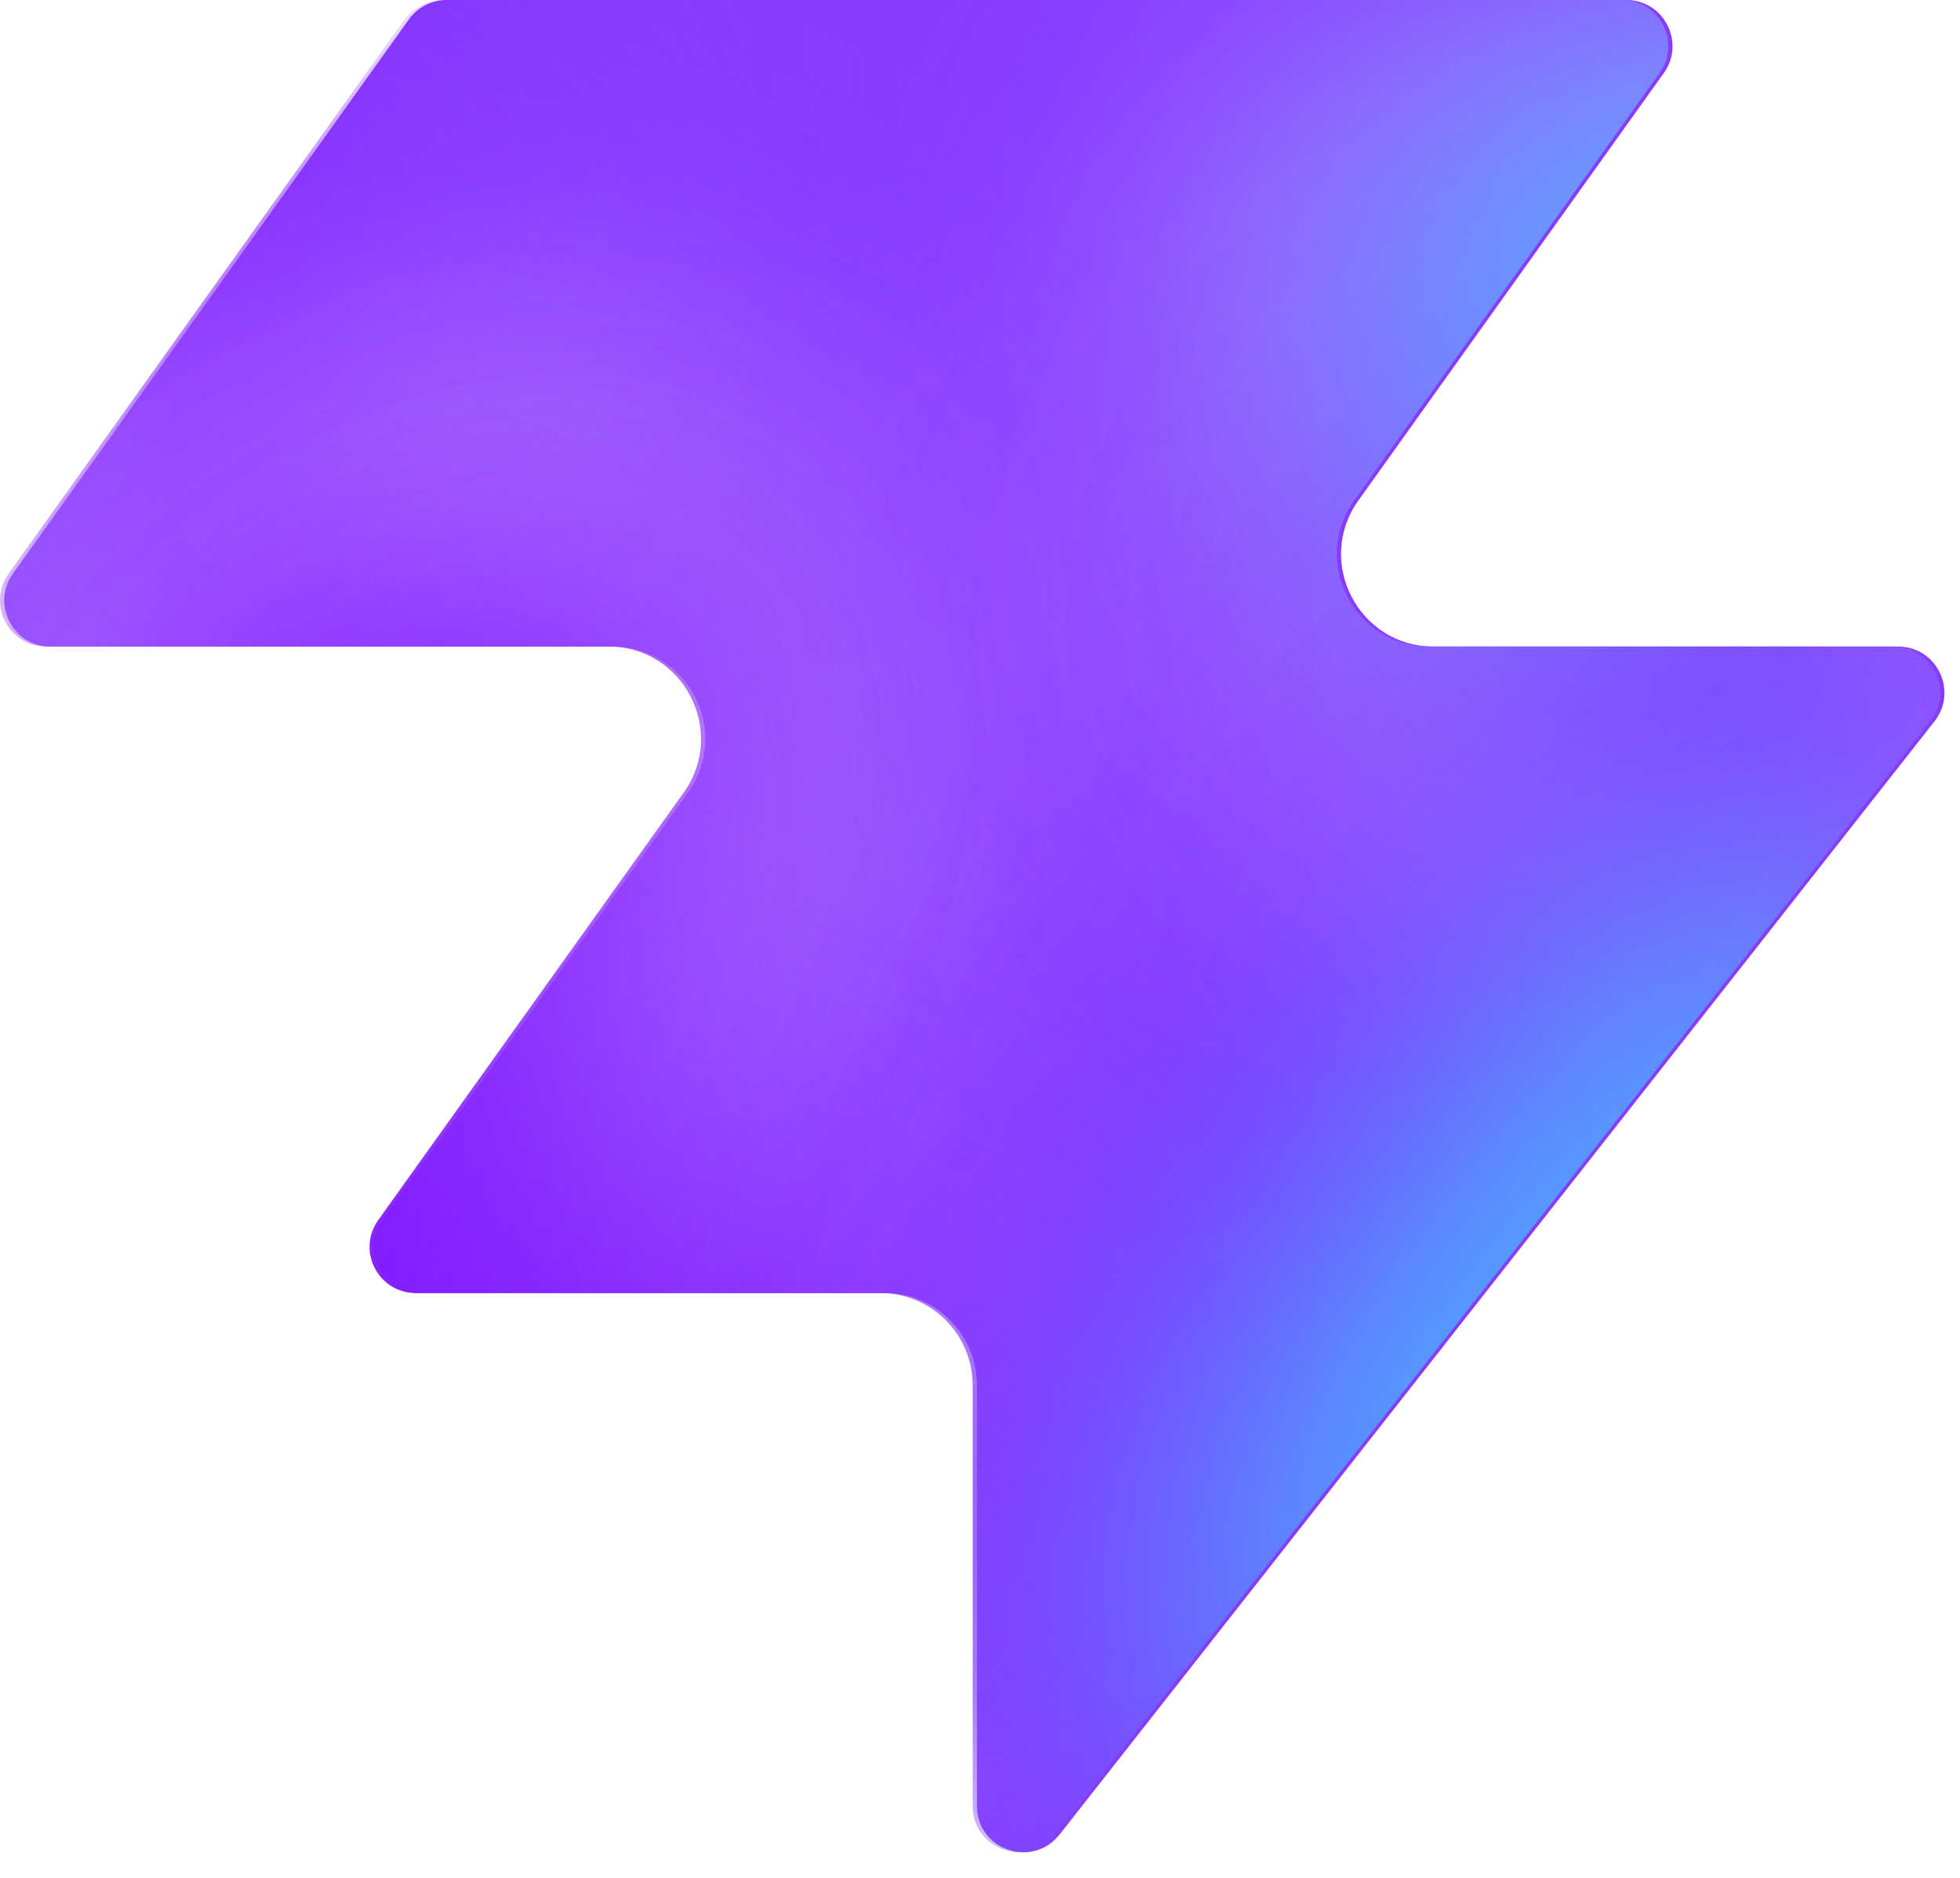
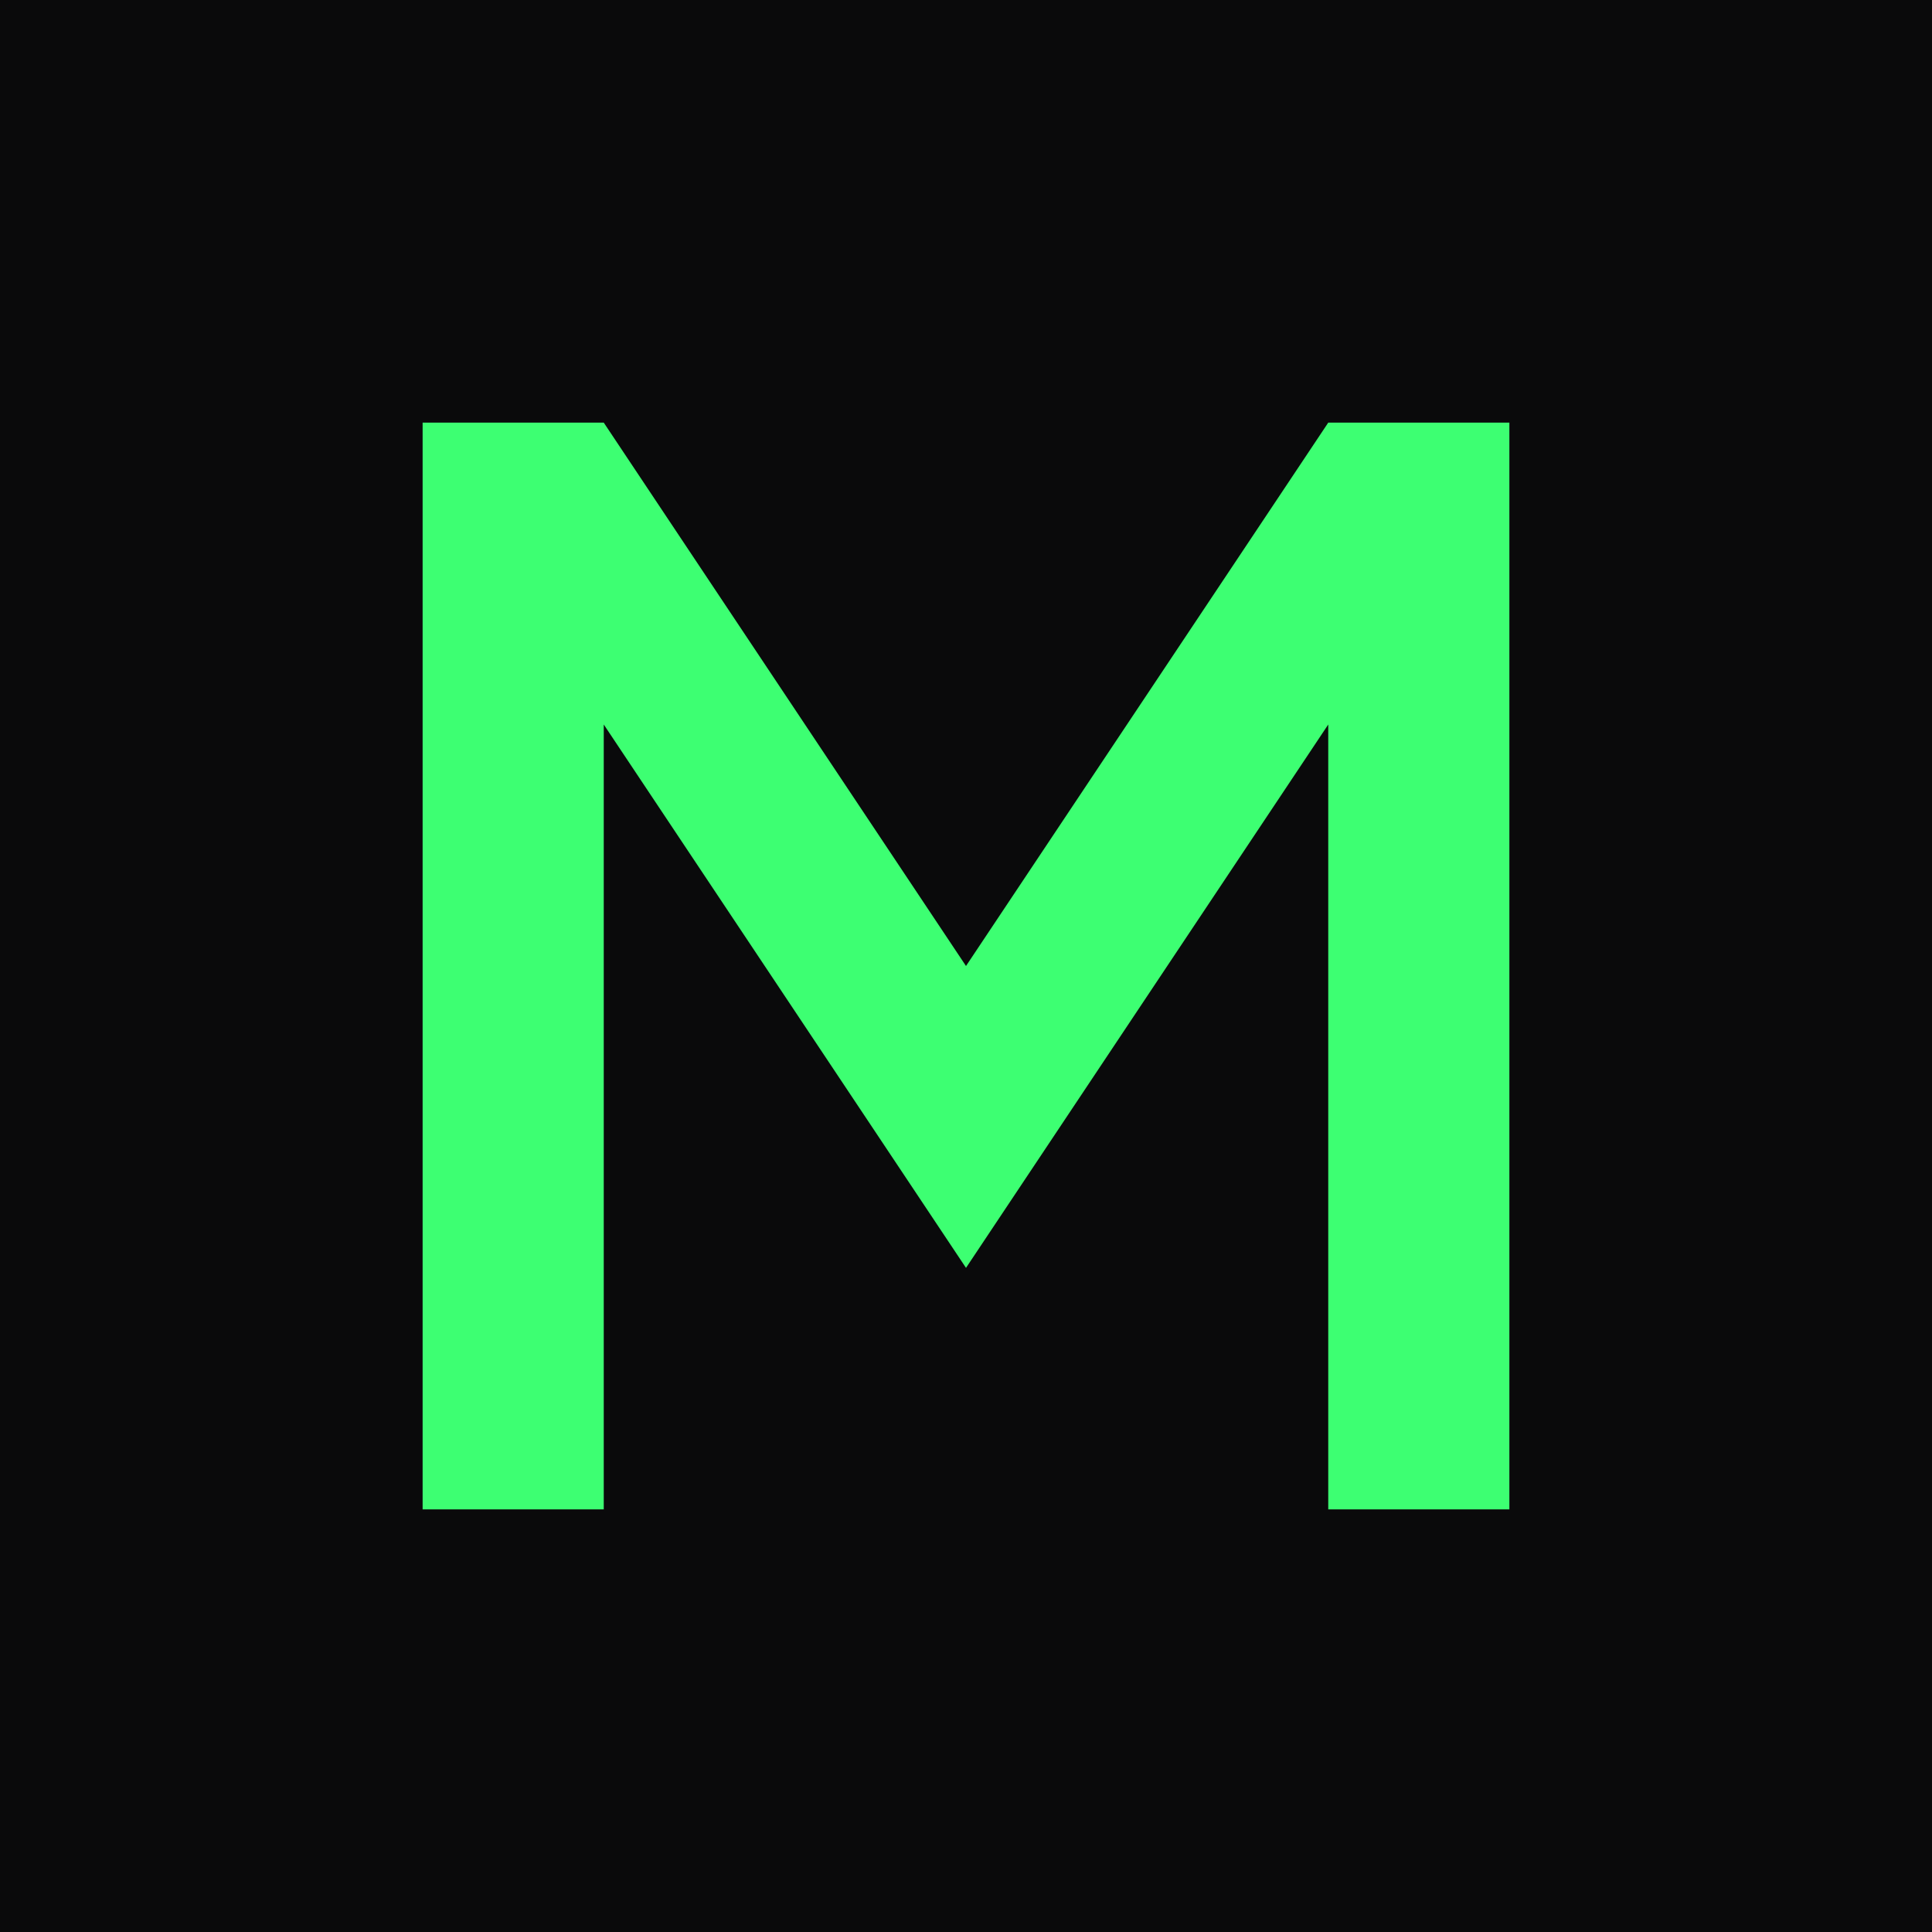
- <svg xmlns="http://www.w3.org/2000/svg" width="48" height="46" fill="none" viewBox="0 0 48 46">
-   <path fill="#863bff" d="M25.946 44.938c-.664.845-2.021.375-2.021-.698V33.937a2.26 2.26 0 0 0-2.262-2.262H10.287c-.92 0-1.456-1.04-.92-1.788l7.48-10.471c1.07-1.497 0-3.578-1.842-3.578H1.237c-.92 0-1.456-1.04-.92-1.788L10.013.474c.214-.297.556-.474.92-.474h28.894c.92 0 1.456 1.04.92 1.788l-7.48 10.471c-1.07 1.498 0 3.579 1.842 3.579h11.377c.943 0 1.473 1.088.89 1.83L25.947 44.94z" style="fill:#863bff;fill:color(display-p3 .525 .23 1);fill-opacity:1" />
-   <mask id="a" width="48" height="46" x="0" y="0" maskUnits="userSpaceOnUse" style="mask-type:alpha">
-     <path fill="#000" d="M25.842 44.938c-.664.844-2.021.375-2.021-.698V33.937a2.26 2.26 0 0 0-2.262-2.262H10.183c-.92 0-1.456-1.04-.92-1.788l7.48-10.471c1.07-1.498 0-3.579-1.842-3.579H1.133c-.92 0-1.456-1.04-.92-1.787L9.91.473c.214-.297.556-.474.92-.474h28.894c.92 0 1.456 1.04.92 1.788l-7.48 10.471c-1.07 1.498 0 3.578 1.842 3.578h11.377c.943 0 1.473 1.088.89 1.832L25.843 44.94z" style="fill:#000;fill-opacity:1" />
-   </mask>
-   <g mask="url(#a)">
-     <g filter="url(#b)">
-       <ellipse cx="5.508" cy="14.704" fill="#ede6ff" rx="5.508" ry="14.704" style="fill:#ede6ff;fill:color(display-p3 .927 .903 1);fill-opacity:1" transform="matrix(.00324 1 1 -.00324 -4.47 31.516)" />
-     </g>
-     <g filter="url(#c)">
-       <ellipse cx="10.399" cy="29.851" fill="#ede6ff" rx="10.399" ry="29.851" style="fill:#ede6ff;fill:color(display-p3 .927 .903 1);fill-opacity:1" transform="matrix(.00324 1 1 -.00324 -39.328 7.883)" />
-     </g>
-     <g filter="url(#d)">
-       <ellipse cx="5.508" cy="30.487" fill="#7e14ff" rx="5.508" ry="30.487" style="fill:#7e14ff;fill:color(display-p3 .492 .077 1);fill-opacity:1" transform="rotate(89.814 -25.913 -14.639)scale(1 -1)" />
-     </g>
-     <g filter="url(#e)">
-       <ellipse cx="5.508" cy="30.599" fill="#7e14ff" rx="5.508" ry="30.599" style="fill:#7e14ff;fill:color(display-p3 .492 .077 1);fill-opacity:1" transform="rotate(89.814 -32.644 -3.334)scale(1 -1)" />
-     </g>
-     <g filter="url(#f)">
-       <ellipse cx="5.508" cy="30.599" fill="#7e14ff" rx="5.508" ry="30.599" style="fill:#7e14ff;fill:color(display-p3 .492 .077 1);fill-opacity:1" transform="matrix(.00324 1 1 -.00324 -34.34 30.47)" />
-     </g>
-     <g filter="url(#g)">
-       <ellipse cx="14.072" cy="22.078" fill="#ede6ff" rx="14.072" ry="22.078" style="fill:#ede6ff;fill:color(display-p3 .927 .903 1);fill-opacity:1" transform="rotate(93.35 24.506 48.493)scale(-1 1)" />
-     </g>
-     <g filter="url(#h)">
-       <ellipse cx="3.47" cy="21.501" fill="#7e14ff" rx="3.47" ry="21.501" style="fill:#7e14ff;fill:color(display-p3 .492 .077 1);fill-opacity:1" transform="rotate(89.009 28.708 47.59)scale(-1 1)" />
-     </g>
-     <g filter="url(#i)">
-       <ellipse cx="3.47" cy="21.501" fill="#7e14ff" rx="3.47" ry="21.501" style="fill:#7e14ff;fill:color(display-p3 .492 .077 1);fill-opacity:1" transform="rotate(89.009 28.708 47.59)scale(-1 1)" />
-     </g>
-     <g filter="url(#j)">
-       <ellipse cx=".387" cy="8.972" fill="#7e14ff" rx="4.407" ry="29.108" style="fill:#7e14ff;fill:color(display-p3 .492 .077 1);fill-opacity:1" transform="rotate(39.51 .387 8.972)" />
-     </g>
-     <g filter="url(#k)">
-       <ellipse cx="47.523" cy="-6.092" fill="#7e14ff" rx="4.407" ry="29.108" style="fill:#7e14ff;fill:color(display-p3 .492 .077 1);fill-opacity:1" transform="rotate(37.892 47.523 -6.092)" />
-     </g>
-     <g filter="url(#l)">
-       <ellipse cx="41.412" cy="6.333" fill="#47bfff" rx="5.971" ry="9.665" style="fill:#47bfff;fill:color(display-p3 .28 .748 1);fill-opacity:1" transform="rotate(37.892 41.412 6.333)" />
-     </g>
-     <g filter="url(#m)">
-       <ellipse cx="-1.879" cy="38.332" fill="#7e14ff" rx="4.407" ry="29.108" style="fill:#7e14ff;fill:color(display-p3 .492 .077 1);fill-opacity:1" transform="rotate(37.892 -1.88 38.332)" />
-     </g>
-     <g filter="url(#n)">
-       <ellipse cx="-1.879" cy="38.332" fill="#7e14ff" rx="4.407" ry="29.108" style="fill:#7e14ff;fill:color(display-p3 .492 .077 1);fill-opacity:1" transform="rotate(37.892 -1.88 38.332)" />
-     </g>
-     <g filter="url(#o)">
-       <ellipse cx="35.651" cy="29.907" fill="#7e14ff" rx="4.407" ry="29.108" style="fill:#7e14ff;fill:color(display-p3 .492 .077 1);fill-opacity:1" transform="rotate(37.892 35.651 29.907)" />
-     </g>
-     <g filter="url(#p)">
-       <ellipse cx="38.418" cy="32.4" fill="#47bfff" rx="5.971" ry="15.297" style="fill:#47bfff;fill:color(display-p3 .28 .748 1);fill-opacity:1" transform="rotate(37.892 38.418 32.4)" />
-     </g>
-   </g>
-   <defs>
-     <filter id="b" width="60.045" height="41.654" x="-19.77" y="16.149" color-interpolation-filters="sRGB" filterUnits="userSpaceOnUse">
-       <feFlood flood-opacity="0" result="BackgroundImageFix" />
-       <feBlend in="SourceGraphic" in2="BackgroundImageFix" result="shape" />
-       <feGaussianBlur result="effect1_foregroundBlur_2002_17158" stdDeviation="7.659" />
-     </filter>
-     <filter id="c" width="90.34" height="51.437" x="-54.613" y="-7.533" color-interpolation-filters="sRGB" filterUnits="userSpaceOnUse">
-       <feFlood flood-opacity="0" result="BackgroundImageFix" />
-       <feBlend in="SourceGraphic" in2="BackgroundImageFix" result="shape" />
-       <feGaussianBlur result="effect1_foregroundBlur_2002_17158" stdDeviation="7.659" />
-     </filter>
-     <filter id="d" width="79.355" height="29.4" x="-49.64" y="2.03" color-interpolation-filters="sRGB" filterUnits="userSpaceOnUse">
-       <feFlood flood-opacity="0" result="BackgroundImageFix" />
-       <feBlend in="SourceGraphic" in2="BackgroundImageFix" result="shape" />
-       <feGaussianBlur result="effect1_foregroundBlur_2002_17158" stdDeviation="4.596" />
-     </filter>
-     <filter id="e" width="79.579" height="29.4" x="-45.045" y="20.029" color-interpolation-filters="sRGB" filterUnits="userSpaceOnUse">
-       <feFlood flood-opacity="0" result="BackgroundImageFix" />
-       <feBlend in="SourceGraphic" in2="BackgroundImageFix" result="shape" />
-       <feGaussianBlur result="effect1_foregroundBlur_2002_17158" stdDeviation="4.596" />
-     </filter>
-     <filter id="f" width="79.579" height="29.4" x="-43.513" y="21.178" color-interpolation-filters="sRGB" filterUnits="userSpaceOnUse">
-       <feFlood flood-opacity="0" result="BackgroundImageFix" />
-       <feBlend in="SourceGraphic" in2="BackgroundImageFix" result="shape" />
-       <feGaussianBlur result="effect1_foregroundBlur_2002_17158" stdDeviation="4.596" />
-     </filter>
-     <filter id="g" width="74.749" height="58.852" x="15.756" y="-17.901" color-interpolation-filters="sRGB" filterUnits="userSpaceOnUse">
-       <feFlood flood-opacity="0" result="BackgroundImageFix" />
-       <feBlend in="SourceGraphic" in2="BackgroundImageFix" result="shape" />
-       <feGaussianBlur result="effect1_foregroundBlur_2002_17158" stdDeviation="7.659" />
-     </filter>
-     <filter id="h" width="61.377" height="25.362" x="23.548" y="2.284" color-interpolation-filters="sRGB" filterUnits="userSpaceOnUse">
-       <feFlood flood-opacity="0" result="BackgroundImageFix" />
-       <feBlend in="SourceGraphic" in2="BackgroundImageFix" result="shape" />
-       <feGaussianBlur result="effect1_foregroundBlur_2002_17158" stdDeviation="4.596" />
-     </filter>
-     <filter id="i" width="61.377" height="25.362" x="23.548" y="2.284" color-interpolation-filters="sRGB" filterUnits="userSpaceOnUse">
-       <feFlood flood-opacity="0" result="BackgroundImageFix" />
-       <feBlend in="SourceGraphic" in2="BackgroundImageFix" result="shape" />
-       <feGaussianBlur result="effect1_foregroundBlur_2002_17158" stdDeviation="4.596" />
-     </filter>
-     <filter id="j" width="56.045" height="63.649" x="-27.636" y="-22.853" color-interpolation-filters="sRGB" filterUnits="userSpaceOnUse">
-       <feFlood flood-opacity="0" result="BackgroundImageFix" />
-       <feBlend in="SourceGraphic" in2="BackgroundImageFix" result="shape" />
-       <feGaussianBlur result="effect1_foregroundBlur_2002_17158" stdDeviation="4.596" />
-     </filter>
-     <filter id="k" width="54.814" height="64.646" x="20.116" y="-38.415" color-interpolation-filters="sRGB" filterUnits="userSpaceOnUse">
-       <feFlood flood-opacity="0" result="BackgroundImageFix" />
-       <feBlend in="SourceGraphic" in2="BackgroundImageFix" result="shape" />
-       <feGaussianBlur result="effect1_foregroundBlur_2002_17158" stdDeviation="4.596" />
-     </filter>
-     <filter id="l" width="33.541" height="35.313" x="24.641" y="-11.323" color-interpolation-filters="sRGB" filterUnits="userSpaceOnUse">
-       <feFlood flood-opacity="0" result="BackgroundImageFix" />
-       <feBlend in="SourceGraphic" in2="BackgroundImageFix" result="shape" />
-       <feGaussianBlur result="effect1_foregroundBlur_2002_17158" stdDeviation="4.596" />
-     </filter>
-     <filter id="m" width="54.814" height="64.646" x="-29.286" y="6.009" color-interpolation-filters="sRGB" filterUnits="userSpaceOnUse">
-       <feFlood flood-opacity="0" result="BackgroundImageFix" />
-       <feBlend in="SourceGraphic" in2="BackgroundImageFix" result="shape" />
-       <feGaussianBlur result="effect1_foregroundBlur_2002_17158" stdDeviation="4.596" />
-     </filter>
-     <filter id="n" width="54.814" height="64.646" x="-29.286" y="6.009" color-interpolation-filters="sRGB" filterUnits="userSpaceOnUse">
-       <feFlood flood-opacity="0" result="BackgroundImageFix" />
-       <feBlend in="SourceGraphic" in2="BackgroundImageFix" result="shape" />
-       <feGaussianBlur result="effect1_foregroundBlur_2002_17158" stdDeviation="4.596" />
-     </filter>
-     <filter id="o" width="54.814" height="64.646" x="8.244" y="-2.416" color-interpolation-filters="sRGB" filterUnits="userSpaceOnUse">
-       <feFlood flood-opacity="0" result="BackgroundImageFix" />
-       <feBlend in="SourceGraphic" in2="BackgroundImageFix" result="shape" />
-       <feGaussianBlur result="effect1_foregroundBlur_2002_17158" stdDeviation="4.596" />
-     </filter>
-     <filter id="p" width="39.409" height="43.623" x="18.713" y="10.588" color-interpolation-filters="sRGB" filterUnits="userSpaceOnUse">
-       <feFlood flood-opacity="0" result="BackgroundImageFix" />
-       <feBlend in="SourceGraphic" in2="BackgroundImageFix" result="shape" />
-       <feGaussianBlur result="effect1_foregroundBlur_2002_17158" stdDeviation="4.596" />
-     </filter>
-   </defs>
+ <svg xmlns="http://www.w3.org/2000/svg" viewBox="0 0 32 32">
+   <rect width="32" height="32" fill="#0a0a0b" />
+   <path d="M7 25V7h3l6 9 6-9h3v18h-3V12l-6 9-6-9v13z" fill="#3dff72" />
</svg>
